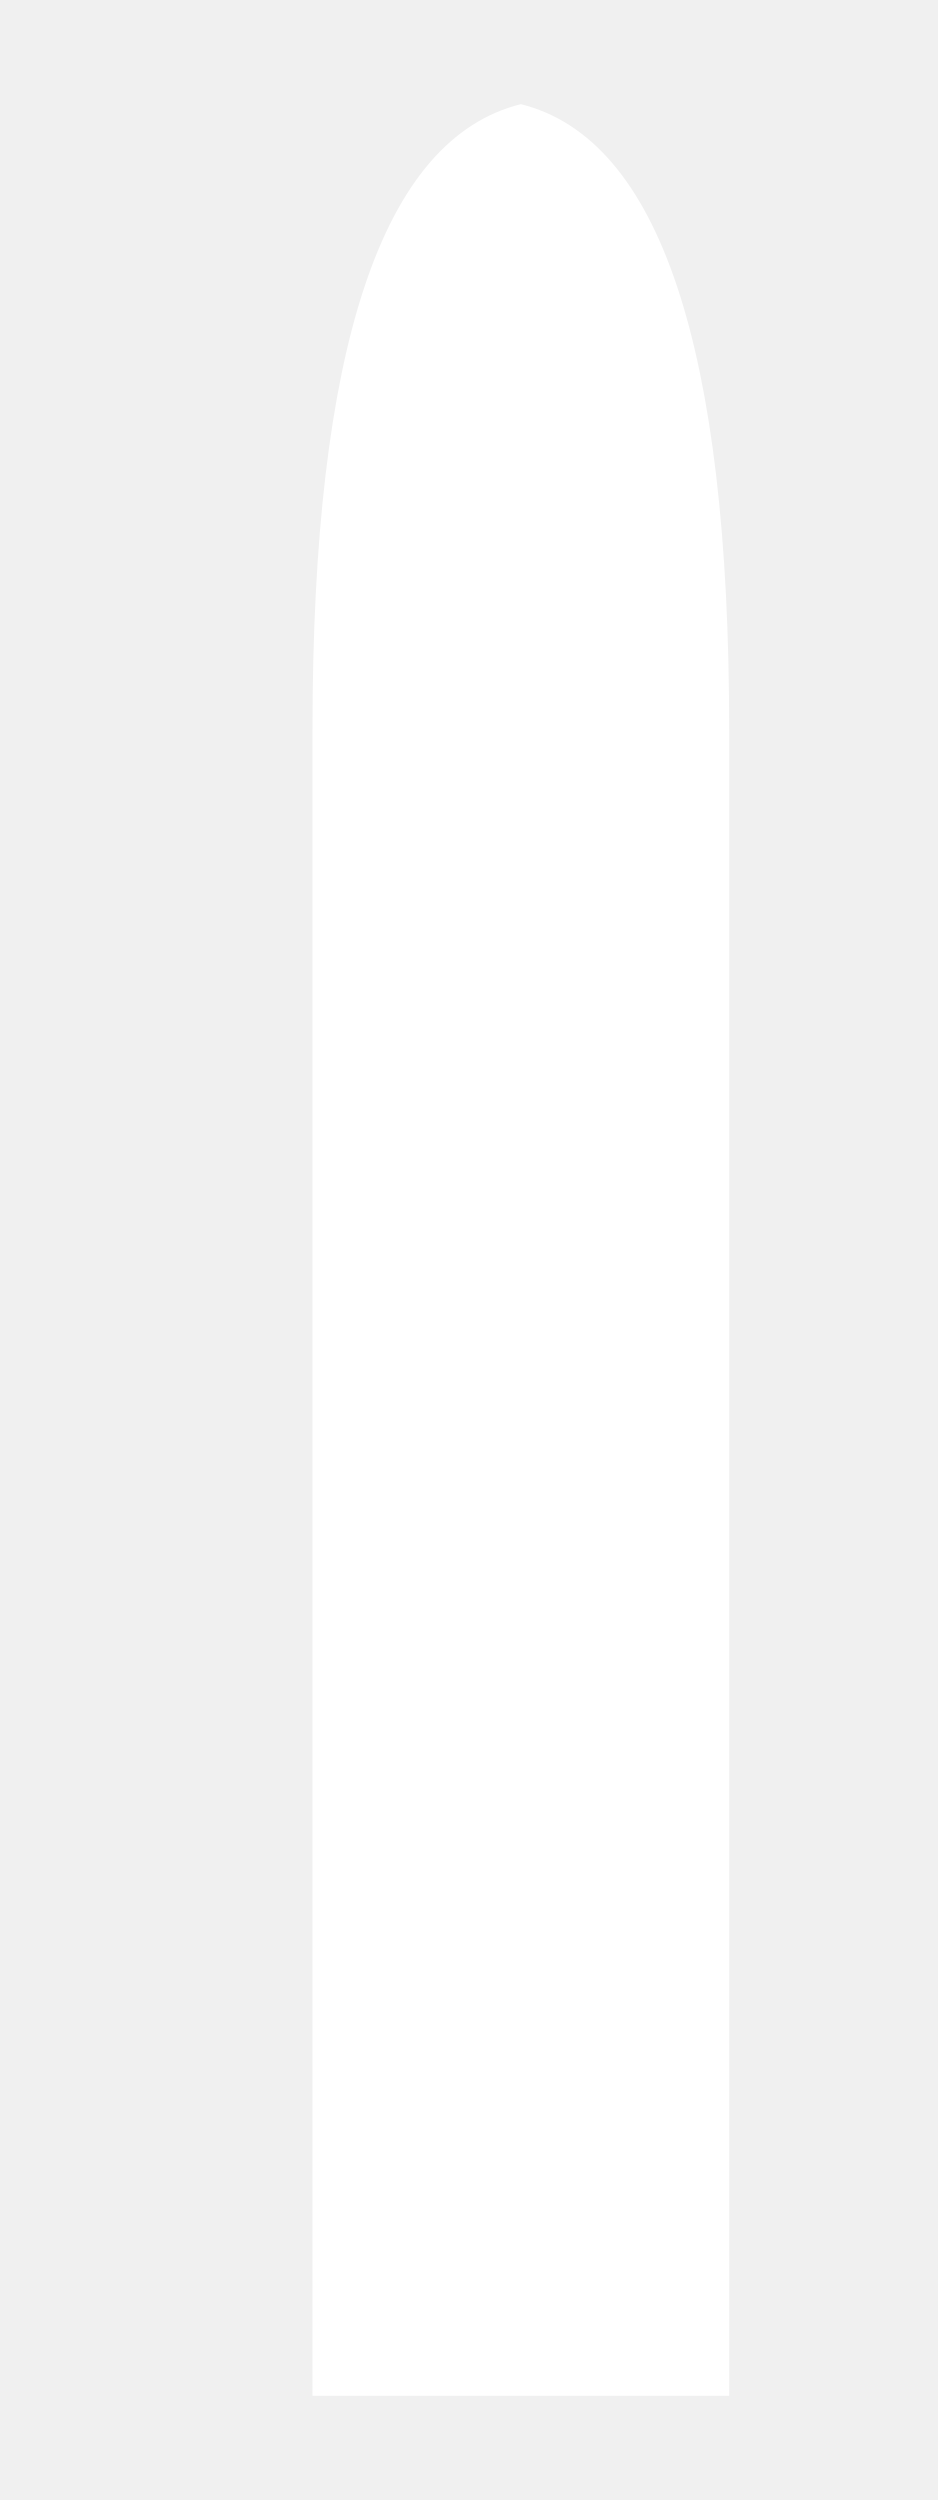
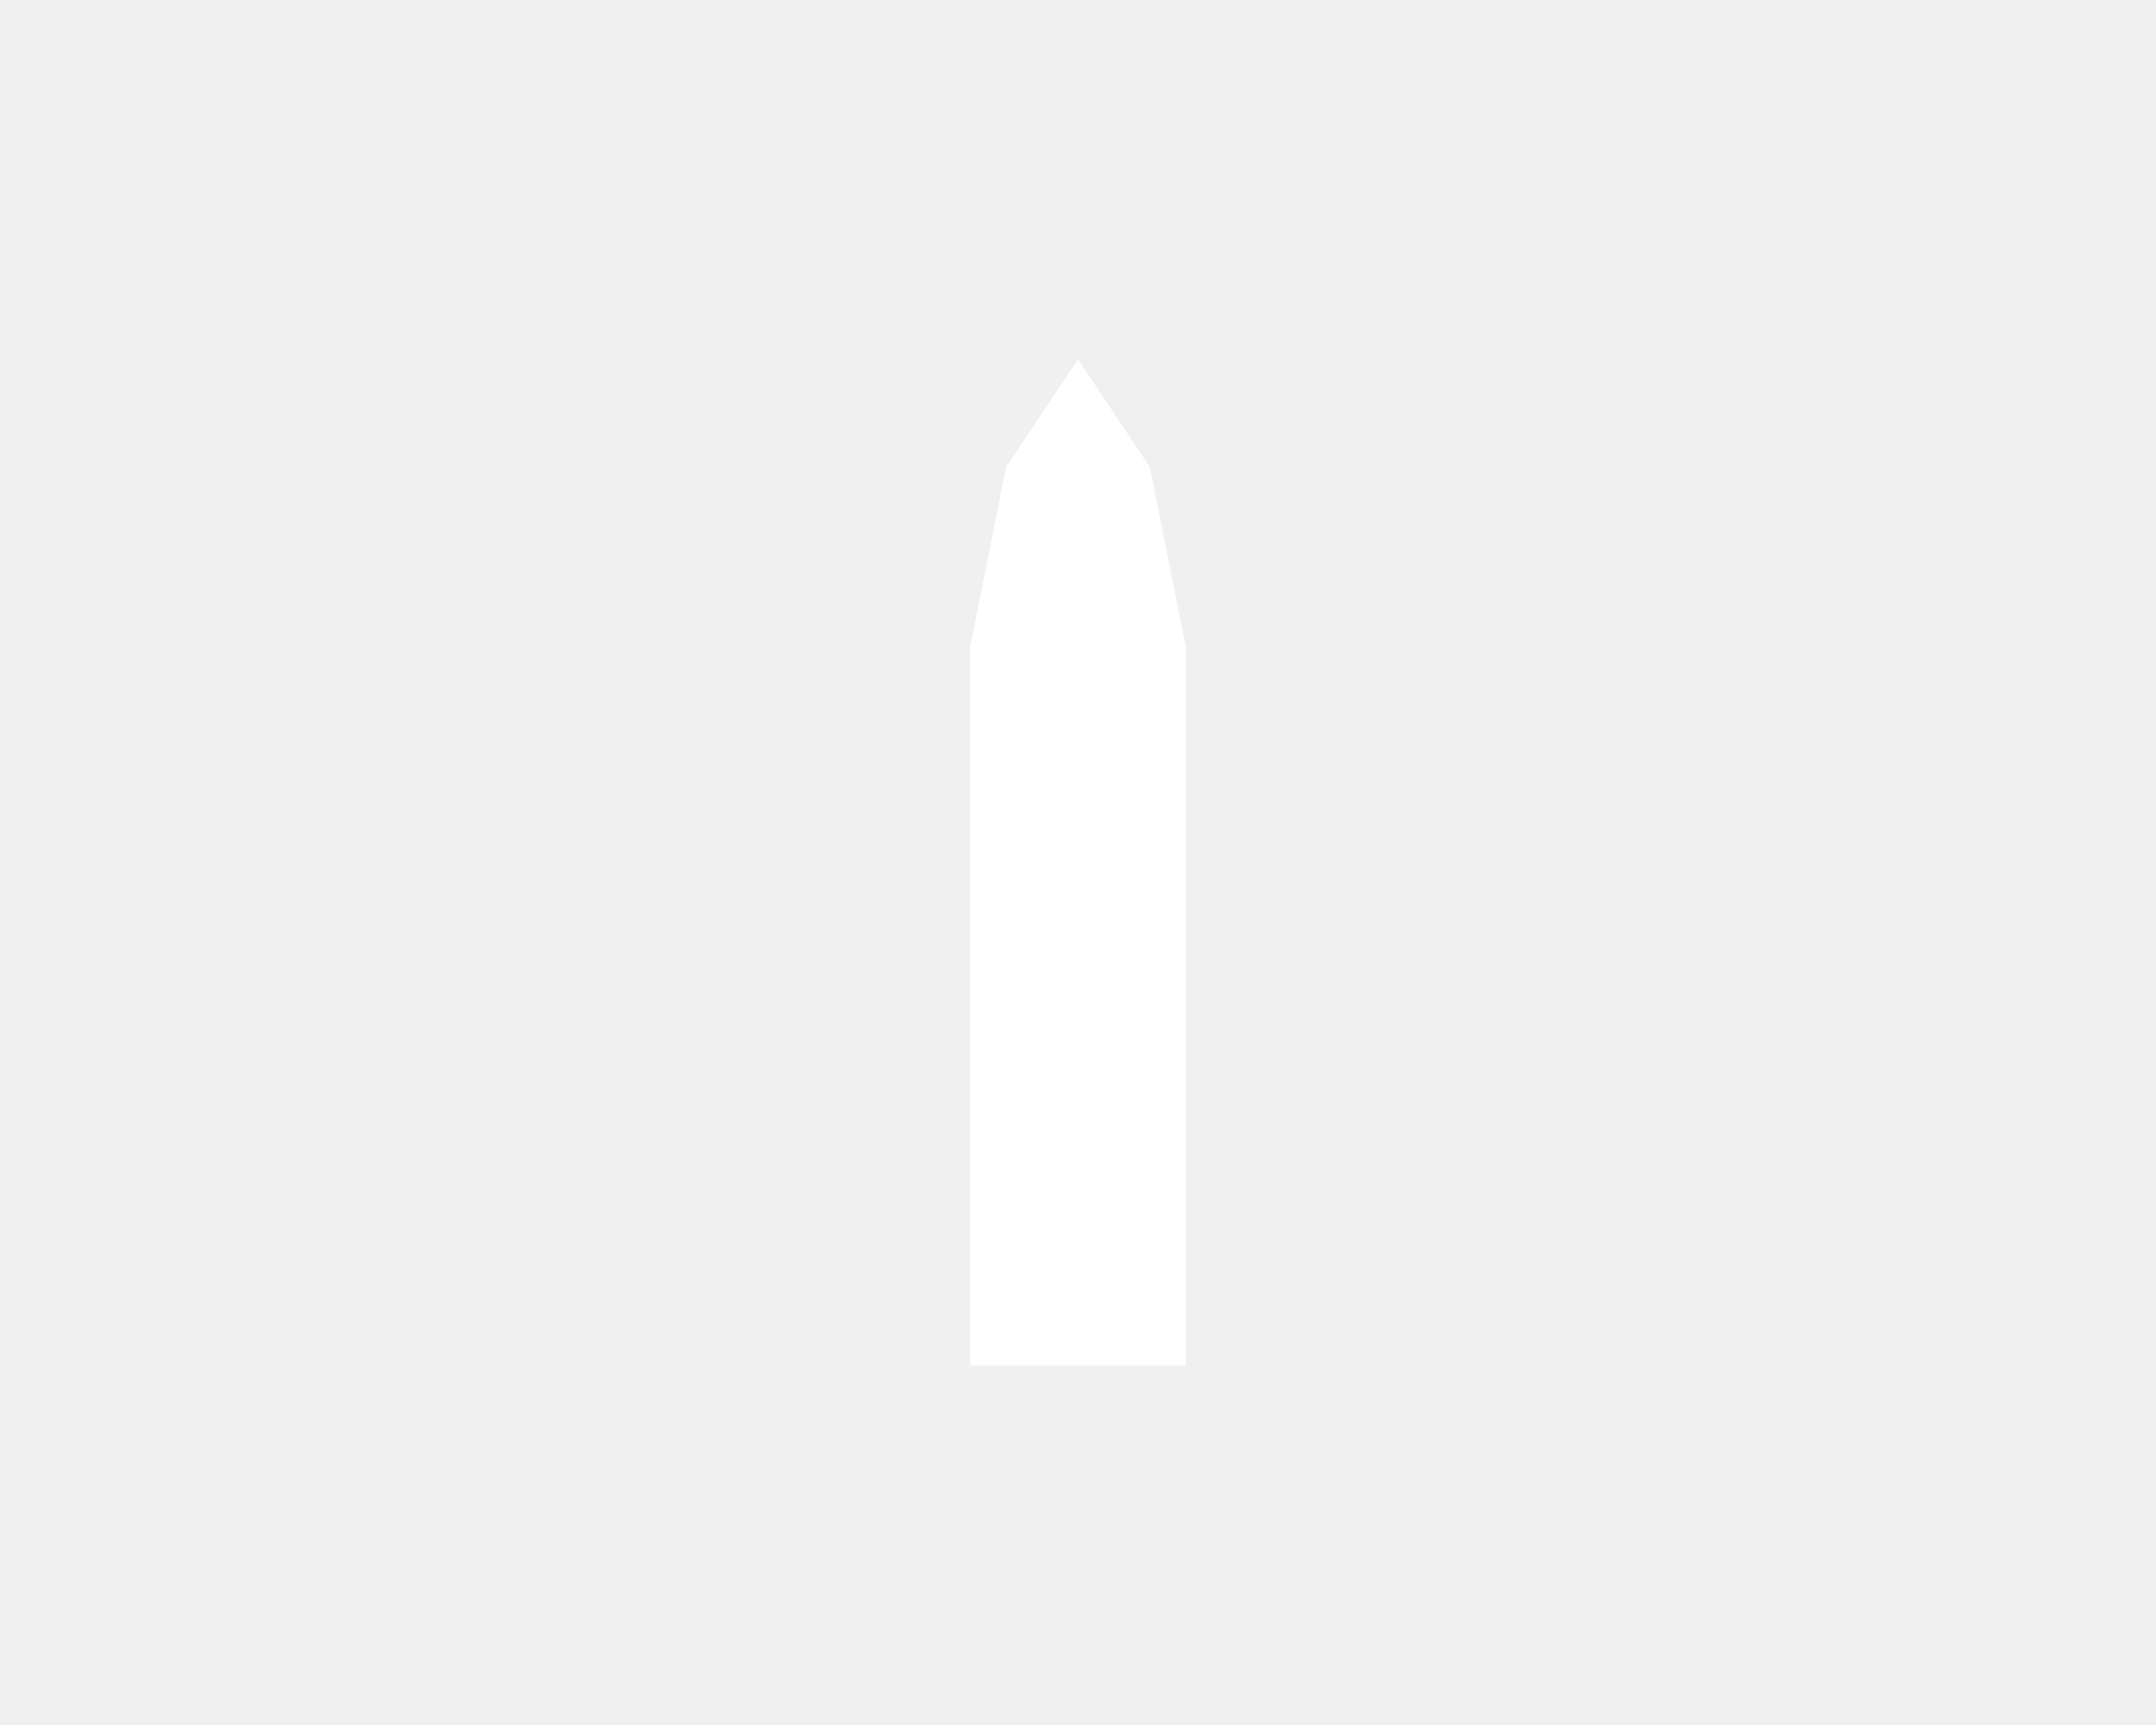
- <svg xmlns="http://www.w3.org/2000/svg" width="36" height="96" viewBox="305 6 18 48">
-   <path d="M311 20Q311 9 315 8Q319 9 319 20V52H311Z" fill="white" />
+ <svg xmlns="http://www.w3.org/2000/svg" width="120" height="96" viewBox="0 0 60 48">
+   <path d="M-3 12V-8L-2 -13L0 -16L2 -13L3 -8V12Z" transform="translate(30 26)" fill="white" />
</svg>
